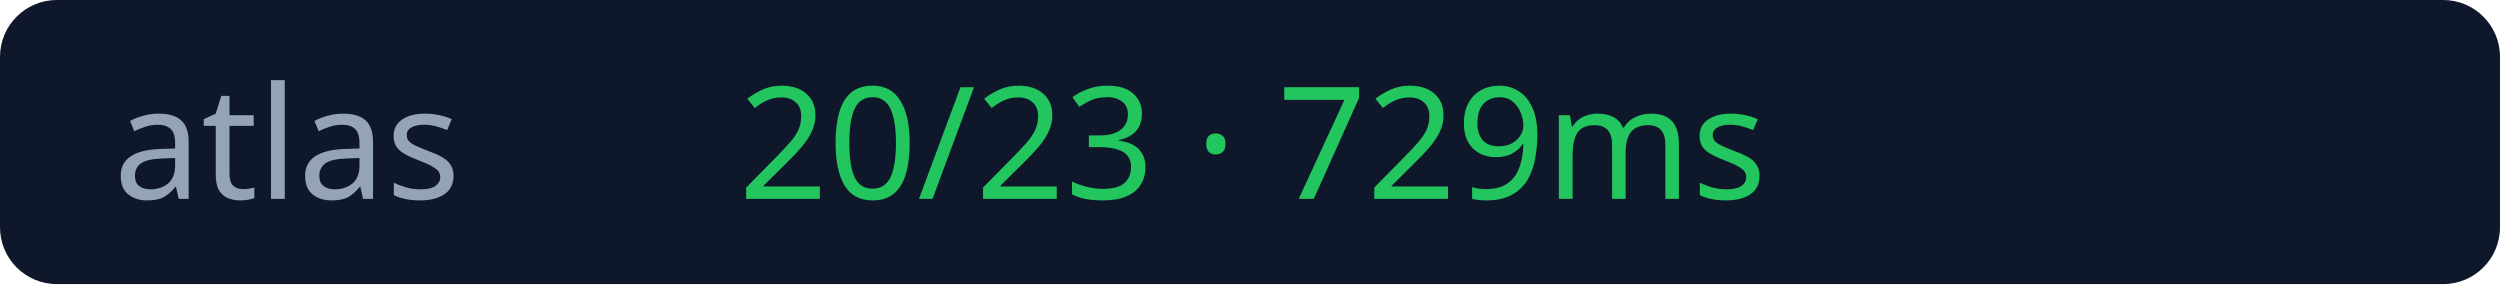
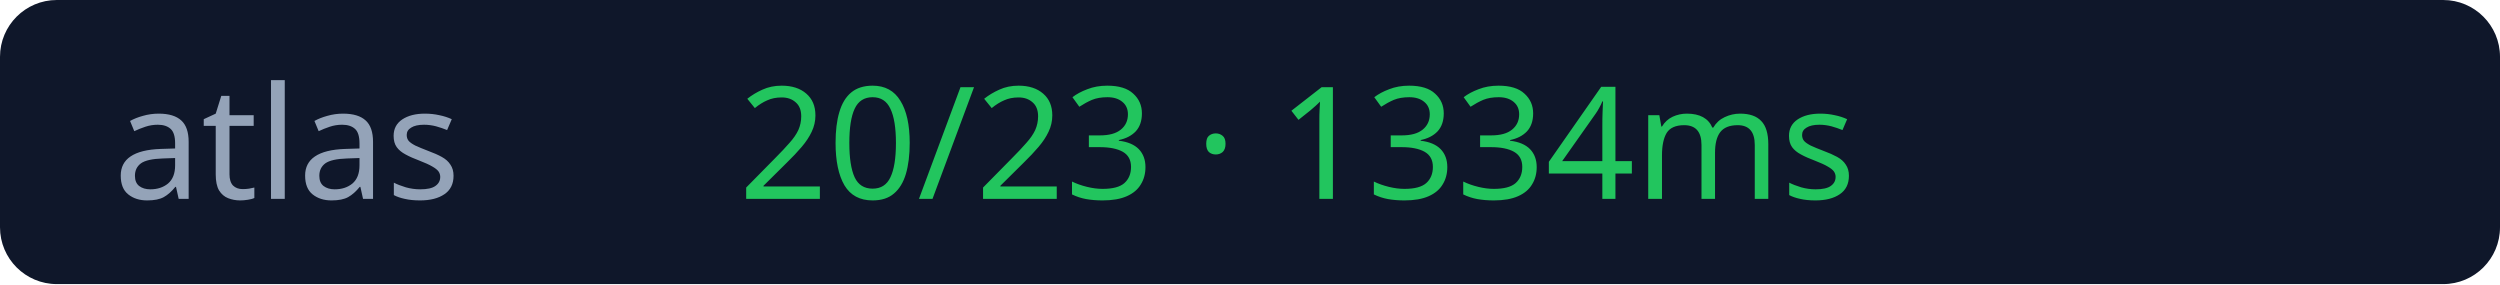
<svg xmlns="http://www.w3.org/2000/svg" width="176" height="20">
  <rect width="176" height="20" rx="4" fill="#0f172a" />
  <text x="8" y="14" fill="#94a3b8" font-size="11" font-family="Verdana">atlas</text>
-   <text x="52" y="14" fill="#22c55e" font-size="11" font-family="Verdana">20/23 · 729ms</text>
+   <text x="52" y="14" fill="#22c55e" font-size="11" font-family="Verdana">20/23 · 1334ms</text>
</svg>
